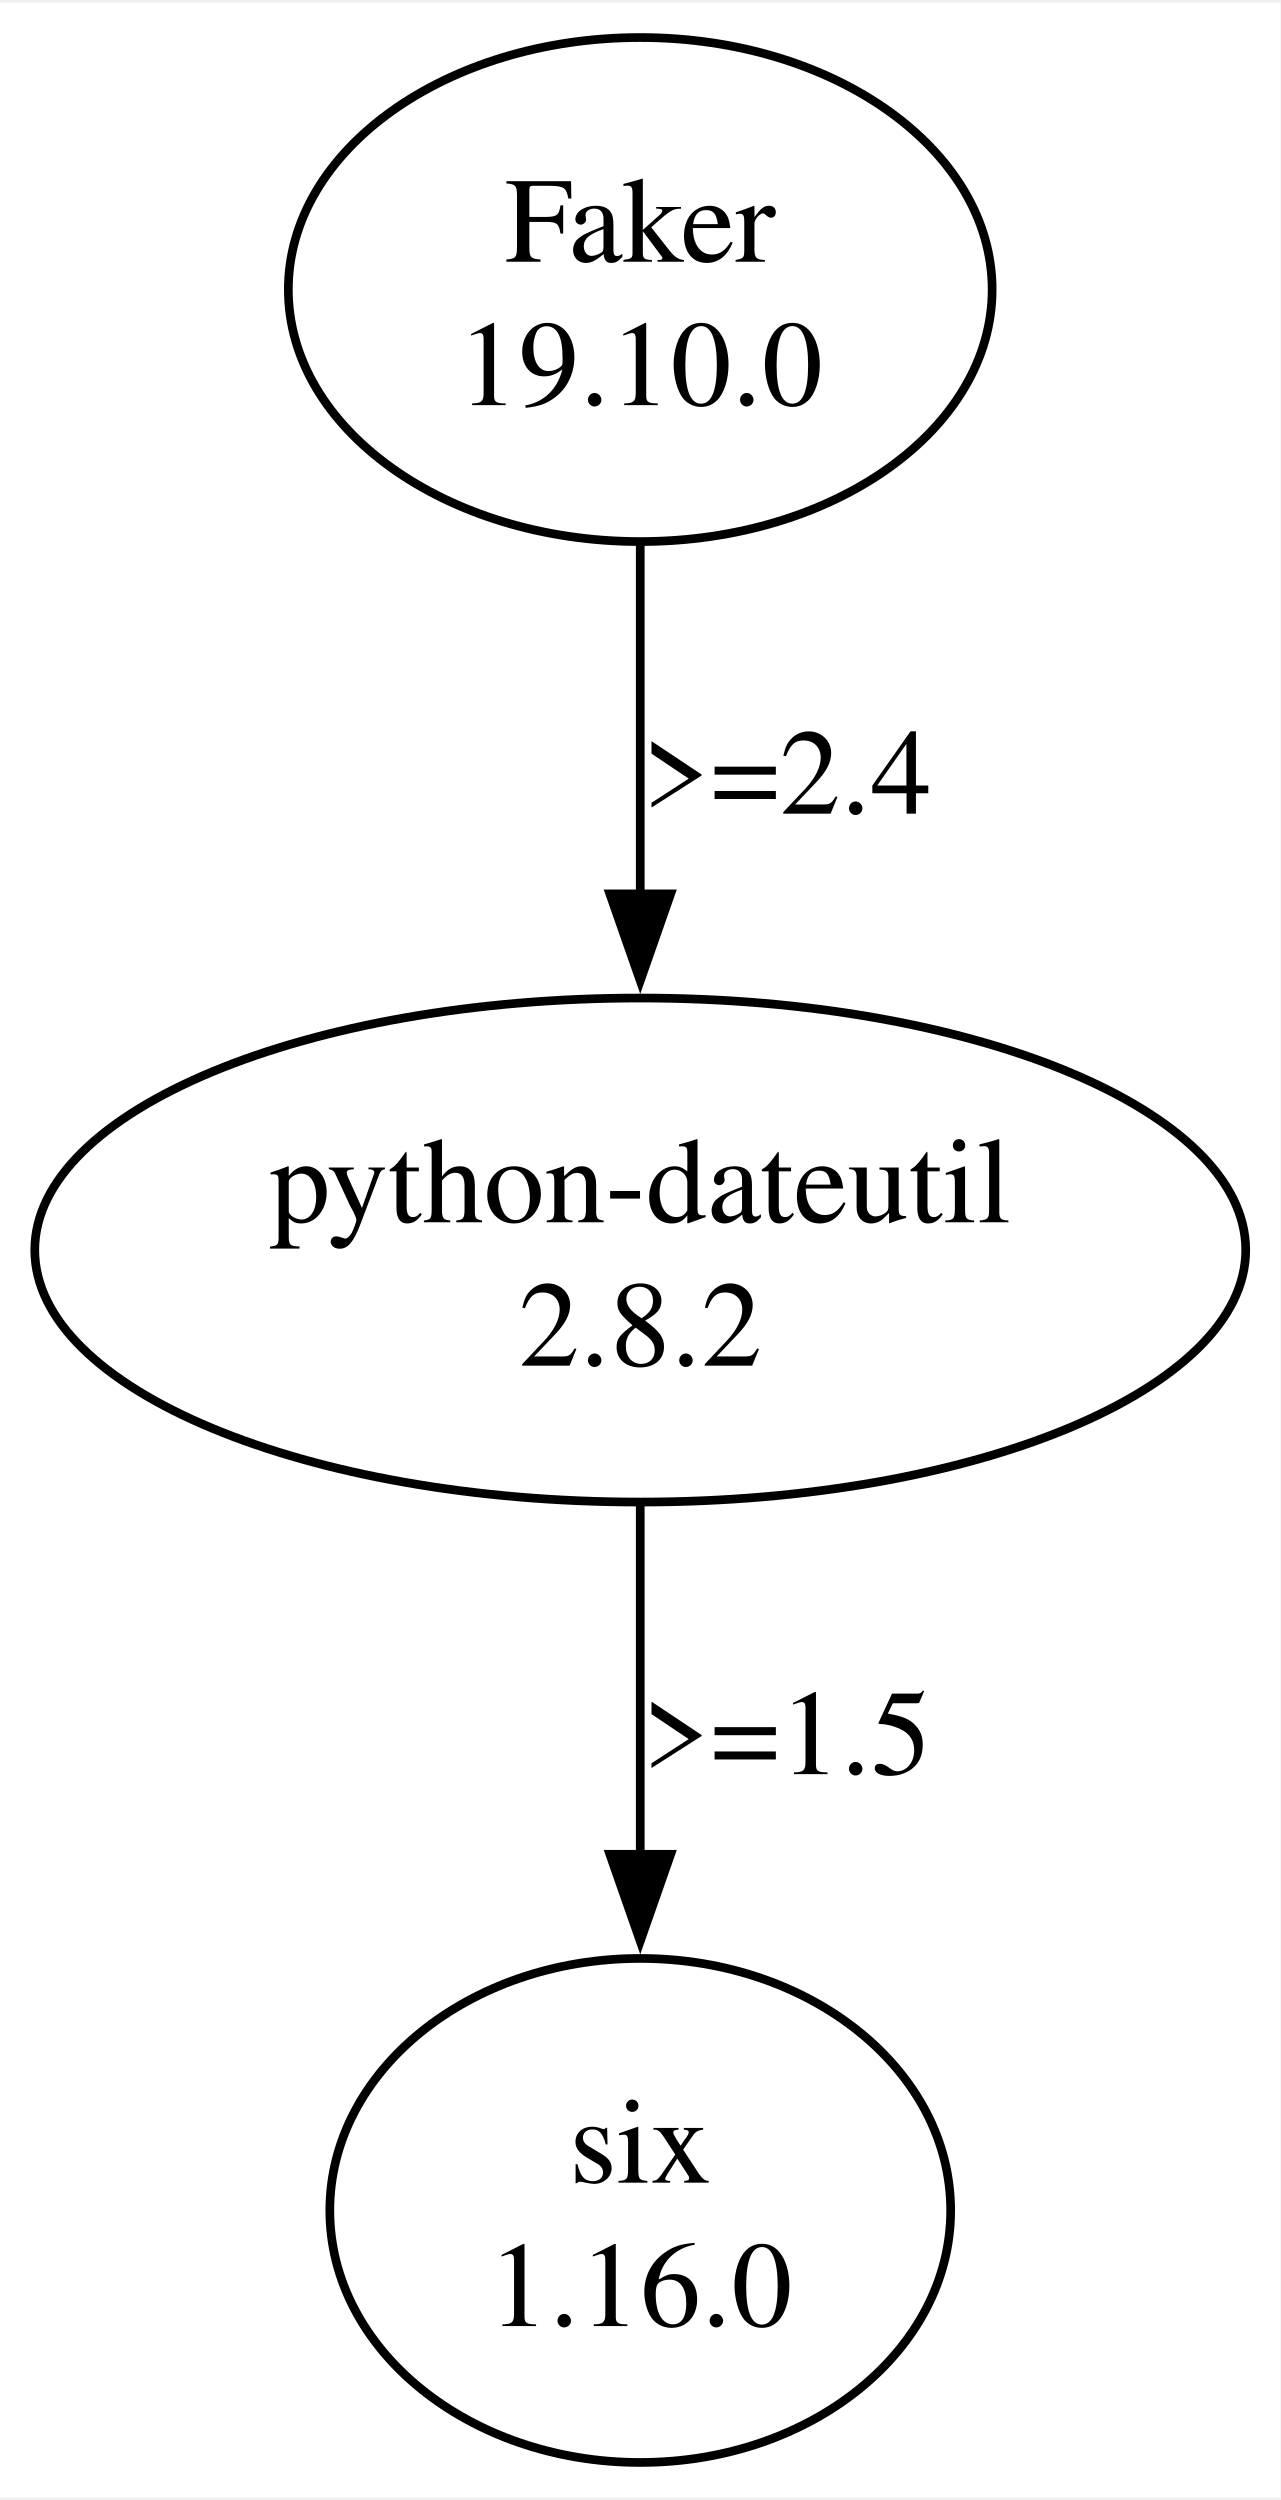
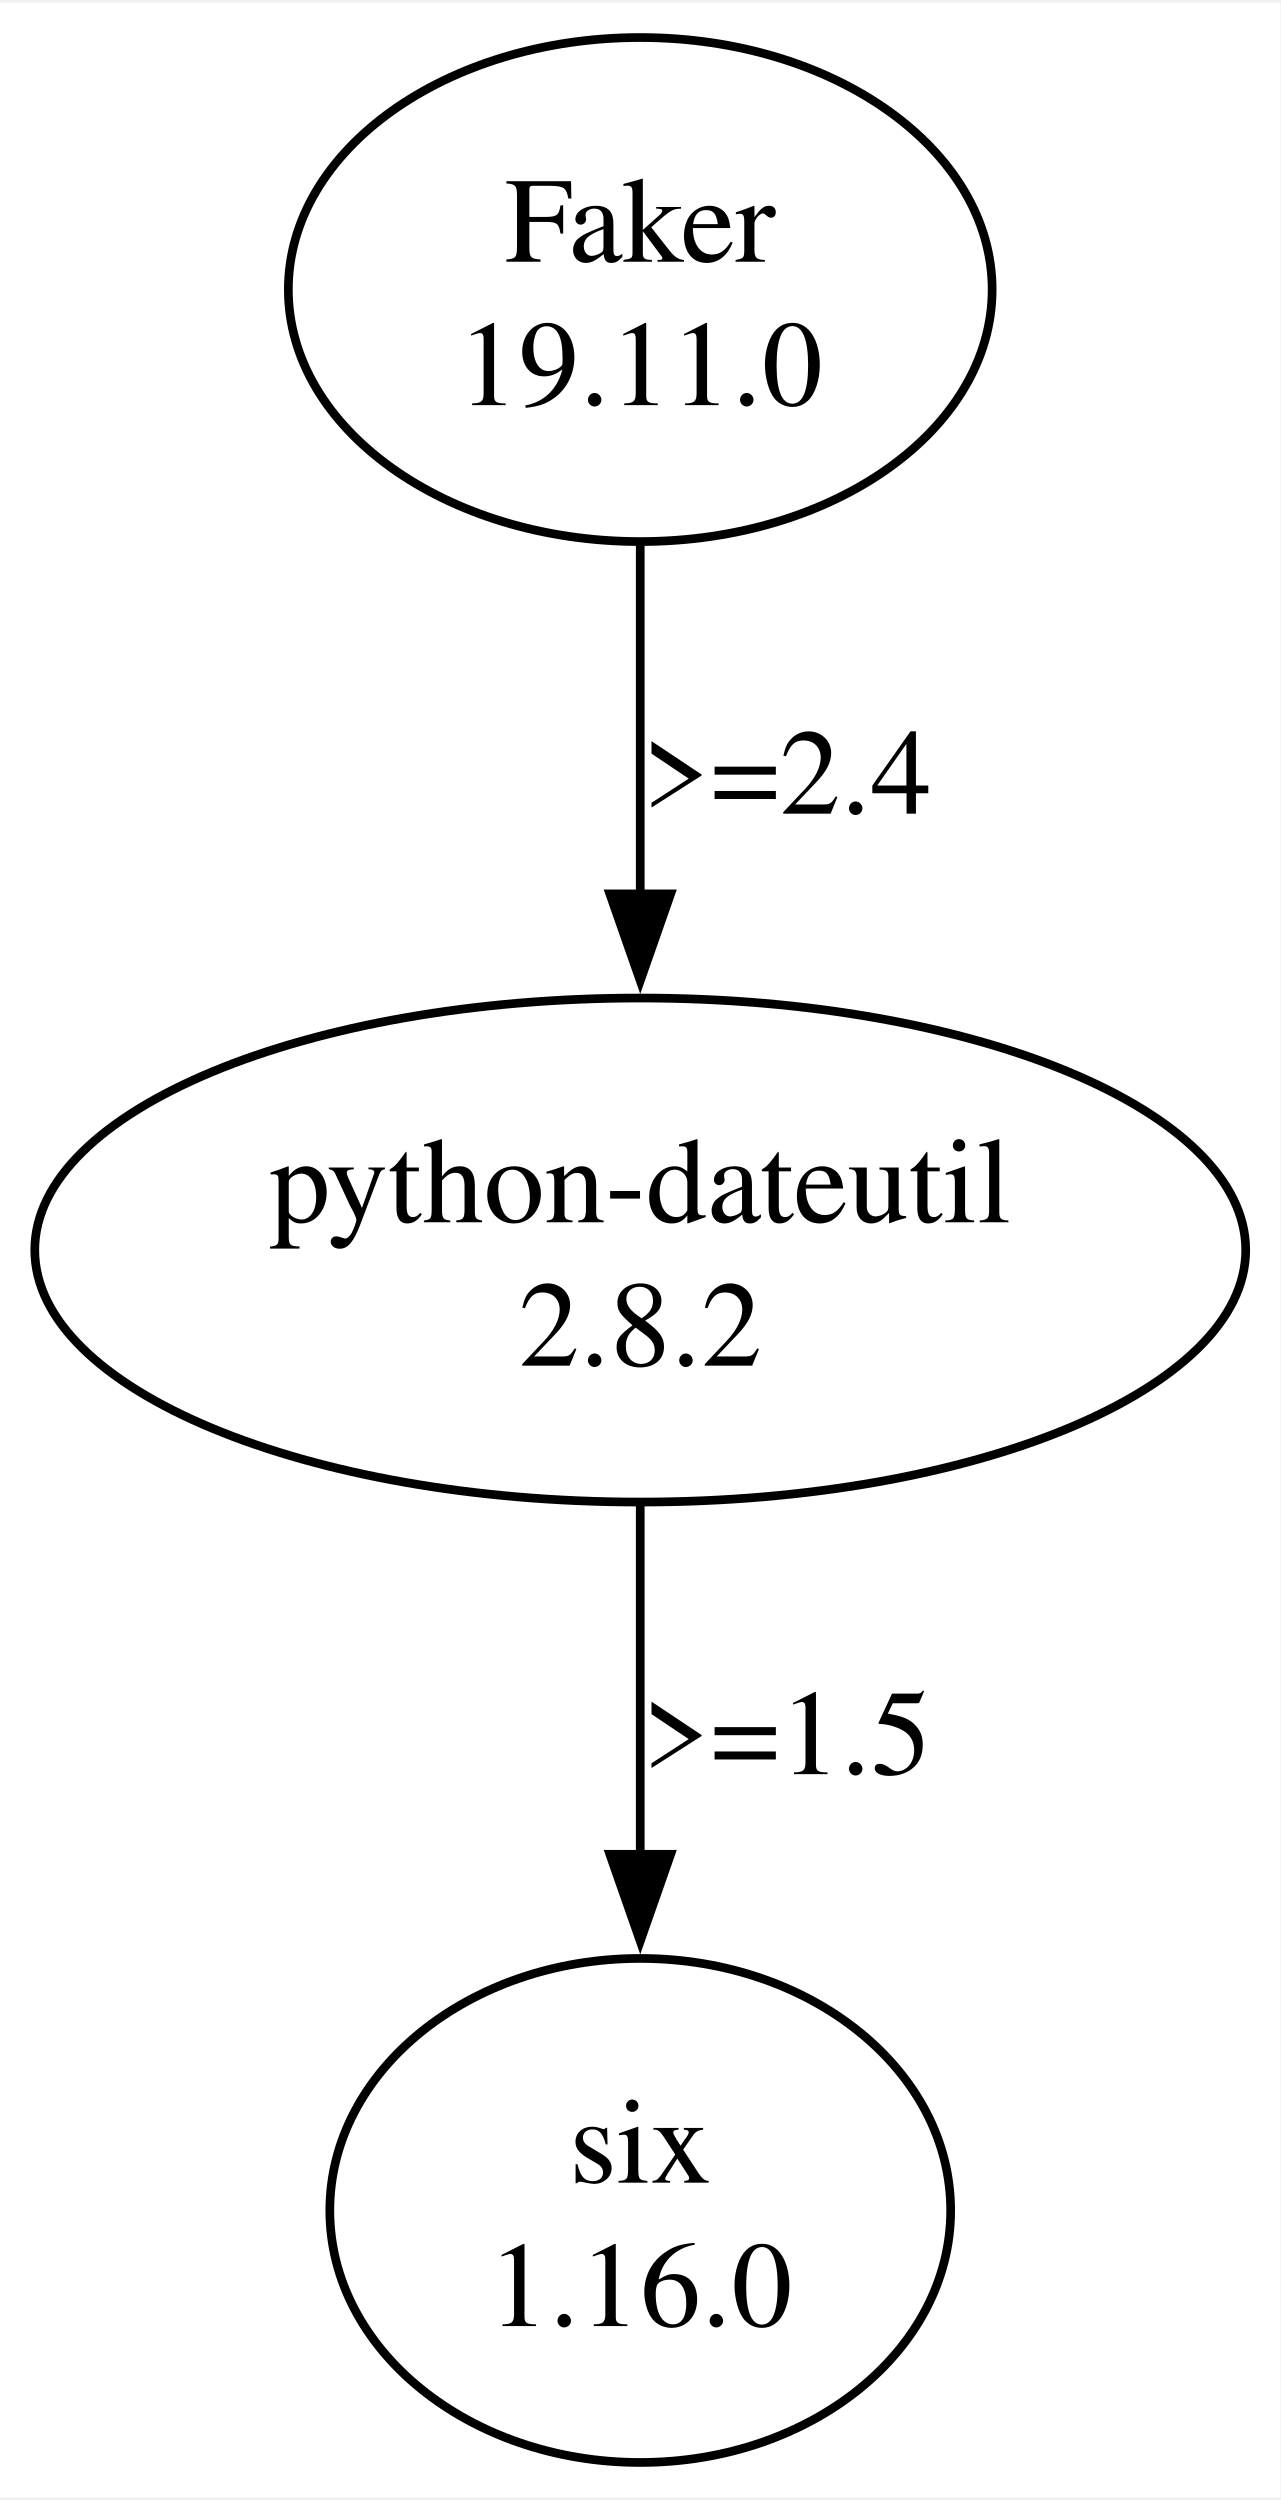
<svg xmlns="http://www.w3.org/2000/svg" width="147pt" height="287pt" viewBox="0.00 0.00 147.30 286.95">
  <g id="graph0" class="graph" transform="scale(1 1) rotate(0) translate(4 282.95)">
    <polygon fill="white" stroke="none" points="-4,4 -4,-282.95 143.3,-282.95 143.3,4 -4,4" />
    <g id="node1" class="node">
      <ellipse fill="none" stroke="black" cx="69.65" cy="-249.96" rx="40.48" ry="28.99" />
      <text text-anchor="middle" x="69.65" y="-253.16" font-family="Times,serif" font-size="14.00">Faker</text>
-       <text text-anchor="middle" x="69.65" y="-236.66" font-family="Times,serif" font-size="14.00">19.10.0</text>
+       <text text-anchor="middle" x="69.65" y="-236.66" font-family="Times,serif" font-size="14.00">19.11.0</text>
    </g>
    <g id="node2" class="node">
      <ellipse fill="none" stroke="black" cx="69.65" cy="-139.47" rx="69.65" ry="28.99" />
      <text text-anchor="middle" x="69.65" y="-142.67" font-family="Times,serif" font-size="14.00">python-dateutil</text>
      <text text-anchor="middle" x="69.65" y="-126.17" font-family="Times,serif" font-size="14.00">2.8.2</text>
    </g>
    <g id="edge1" class="edge">
      <path fill="none" stroke="black" d="M69.65,-220.74C69.65,-208.4 69.65,-193.72 69.65,-180.3" />
      <polygon fill="black" stroke="black" points="73.15,-180.44 69.65,-170.44 66.15,-180.44 73.15,-180.44" />
      <text text-anchor="middle" x="86.53" y="-189.67" font-family="Times,serif" font-size="14.00">&gt;=2.4</text>
    </g>
    <g id="node3" class="node">
      <ellipse fill="none" stroke="black" cx="69.65" cy="-28.99" rx="35.71" ry="28.99" />
      <text text-anchor="middle" x="69.65" y="-32.19" font-family="Times,serif" font-size="14.00">six</text>
      <text text-anchor="middle" x="69.65" y="-15.69" font-family="Times,serif" font-size="14.00">1.16.0</text>
    </g>
    <g id="edge2" class="edge">
      <path fill="none" stroke="black" d="M69.65,-110.25C69.65,-97.92 69.65,-83.24 69.65,-69.82" />
      <polygon fill="black" stroke="black" points="73.15,-69.96 69.65,-59.96 66.15,-69.96 73.15,-69.96" />
      <text text-anchor="middle" x="86.53" y="-79.18" font-family="Times,serif" font-size="14.00">&gt;=1.5</text>
    </g>
  </g>
</svg>
